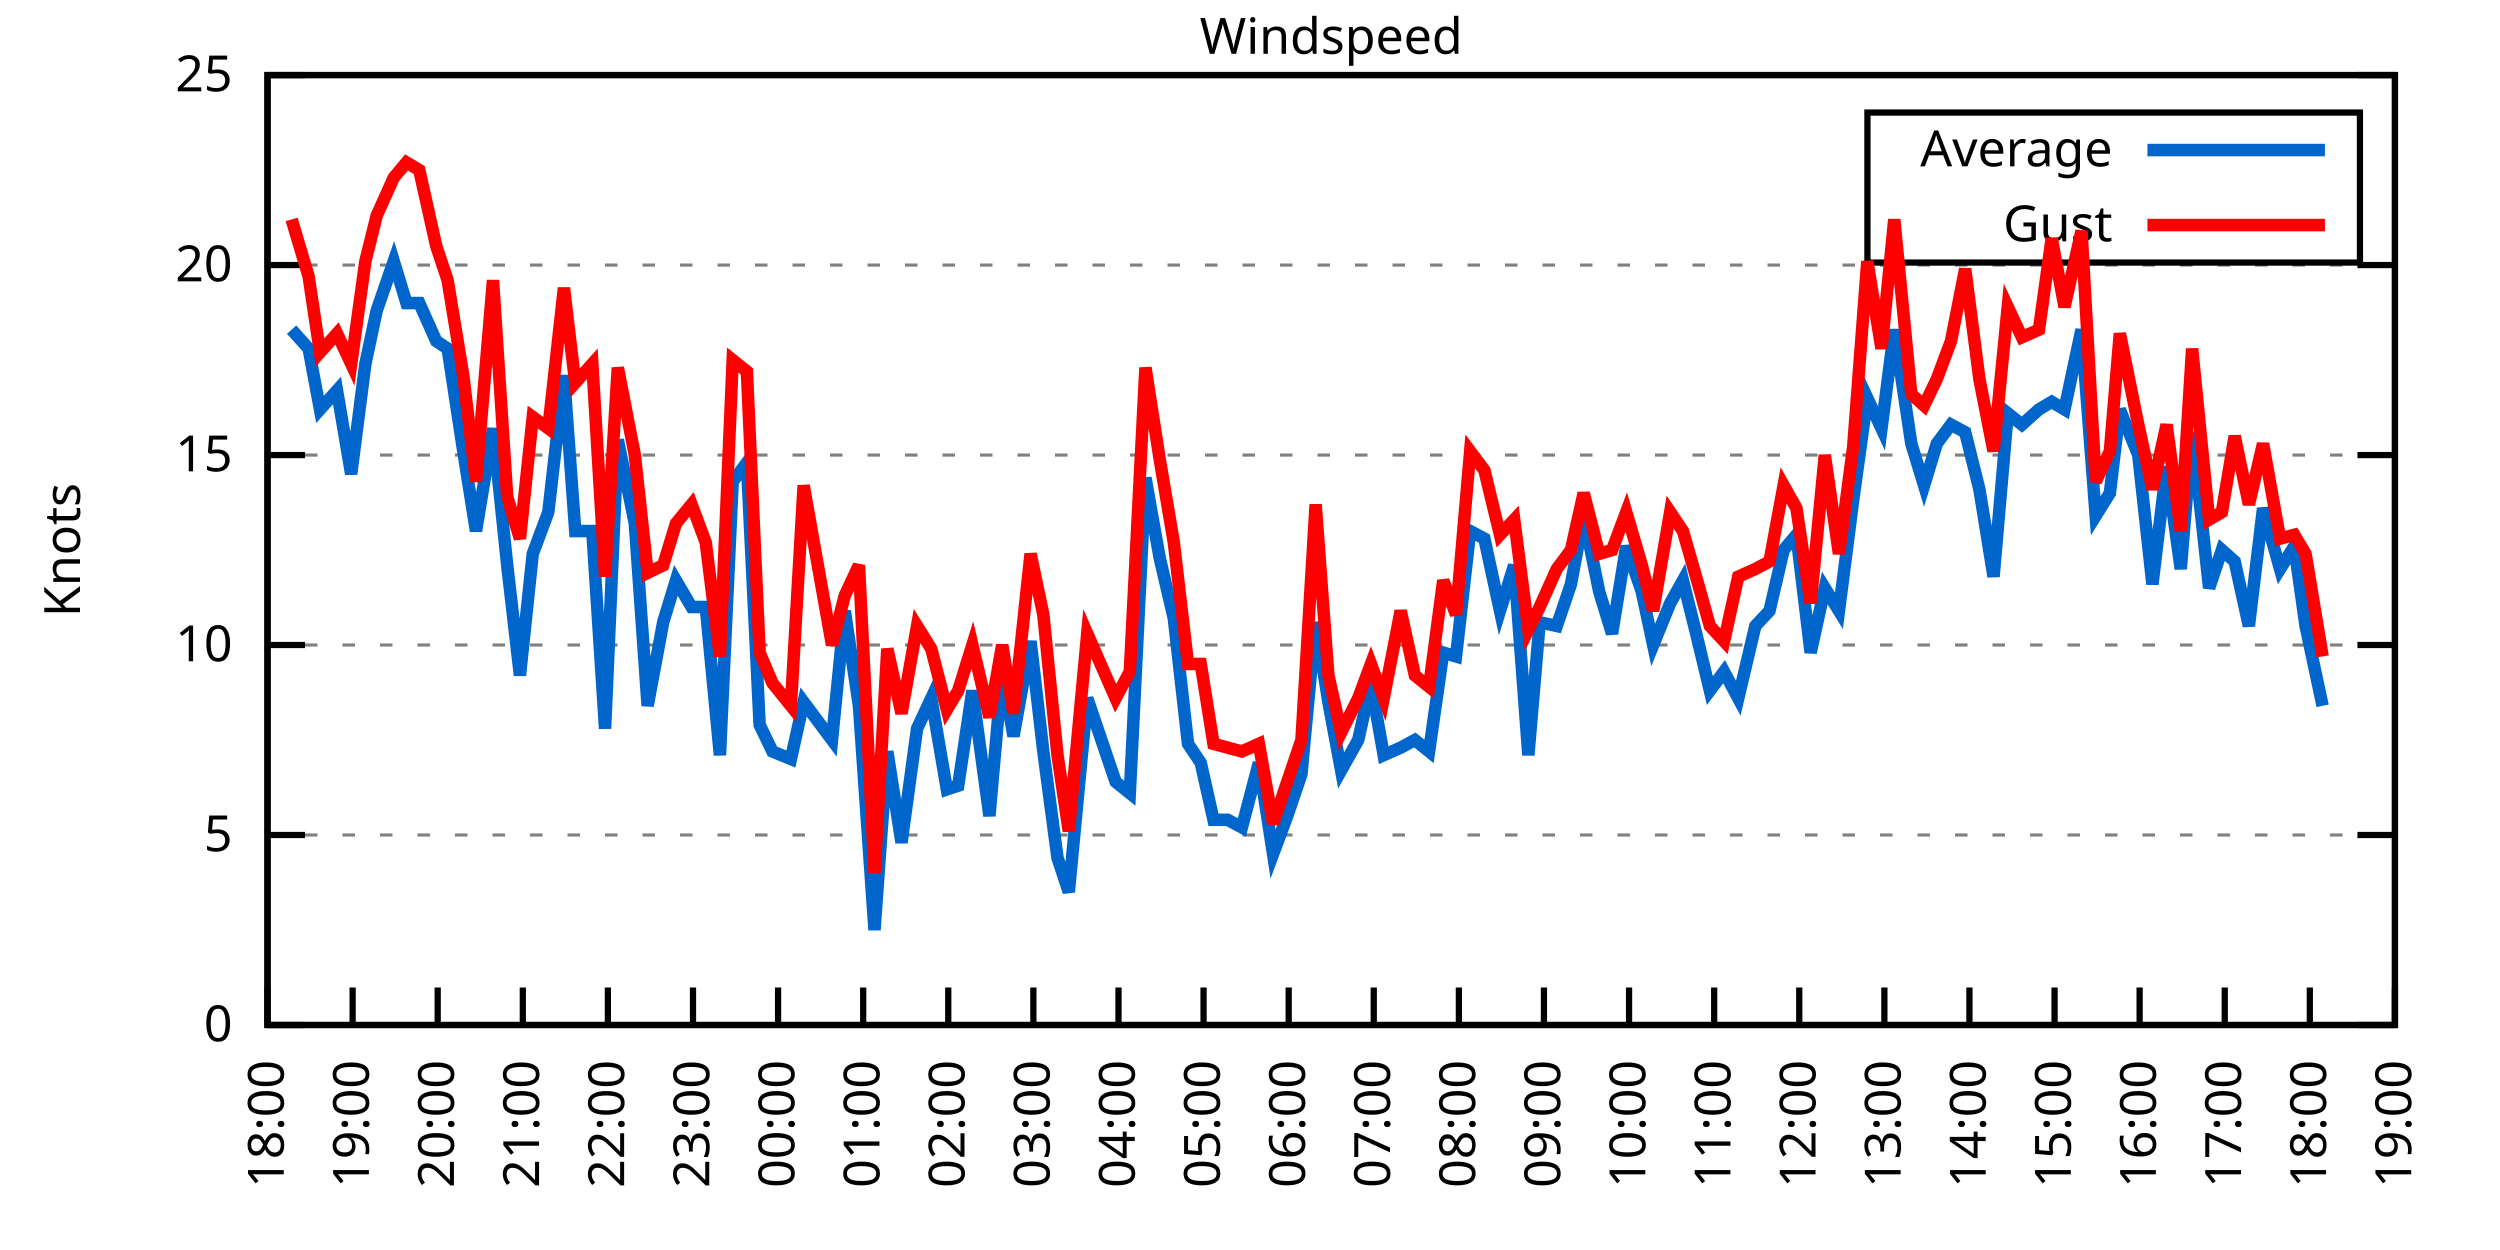
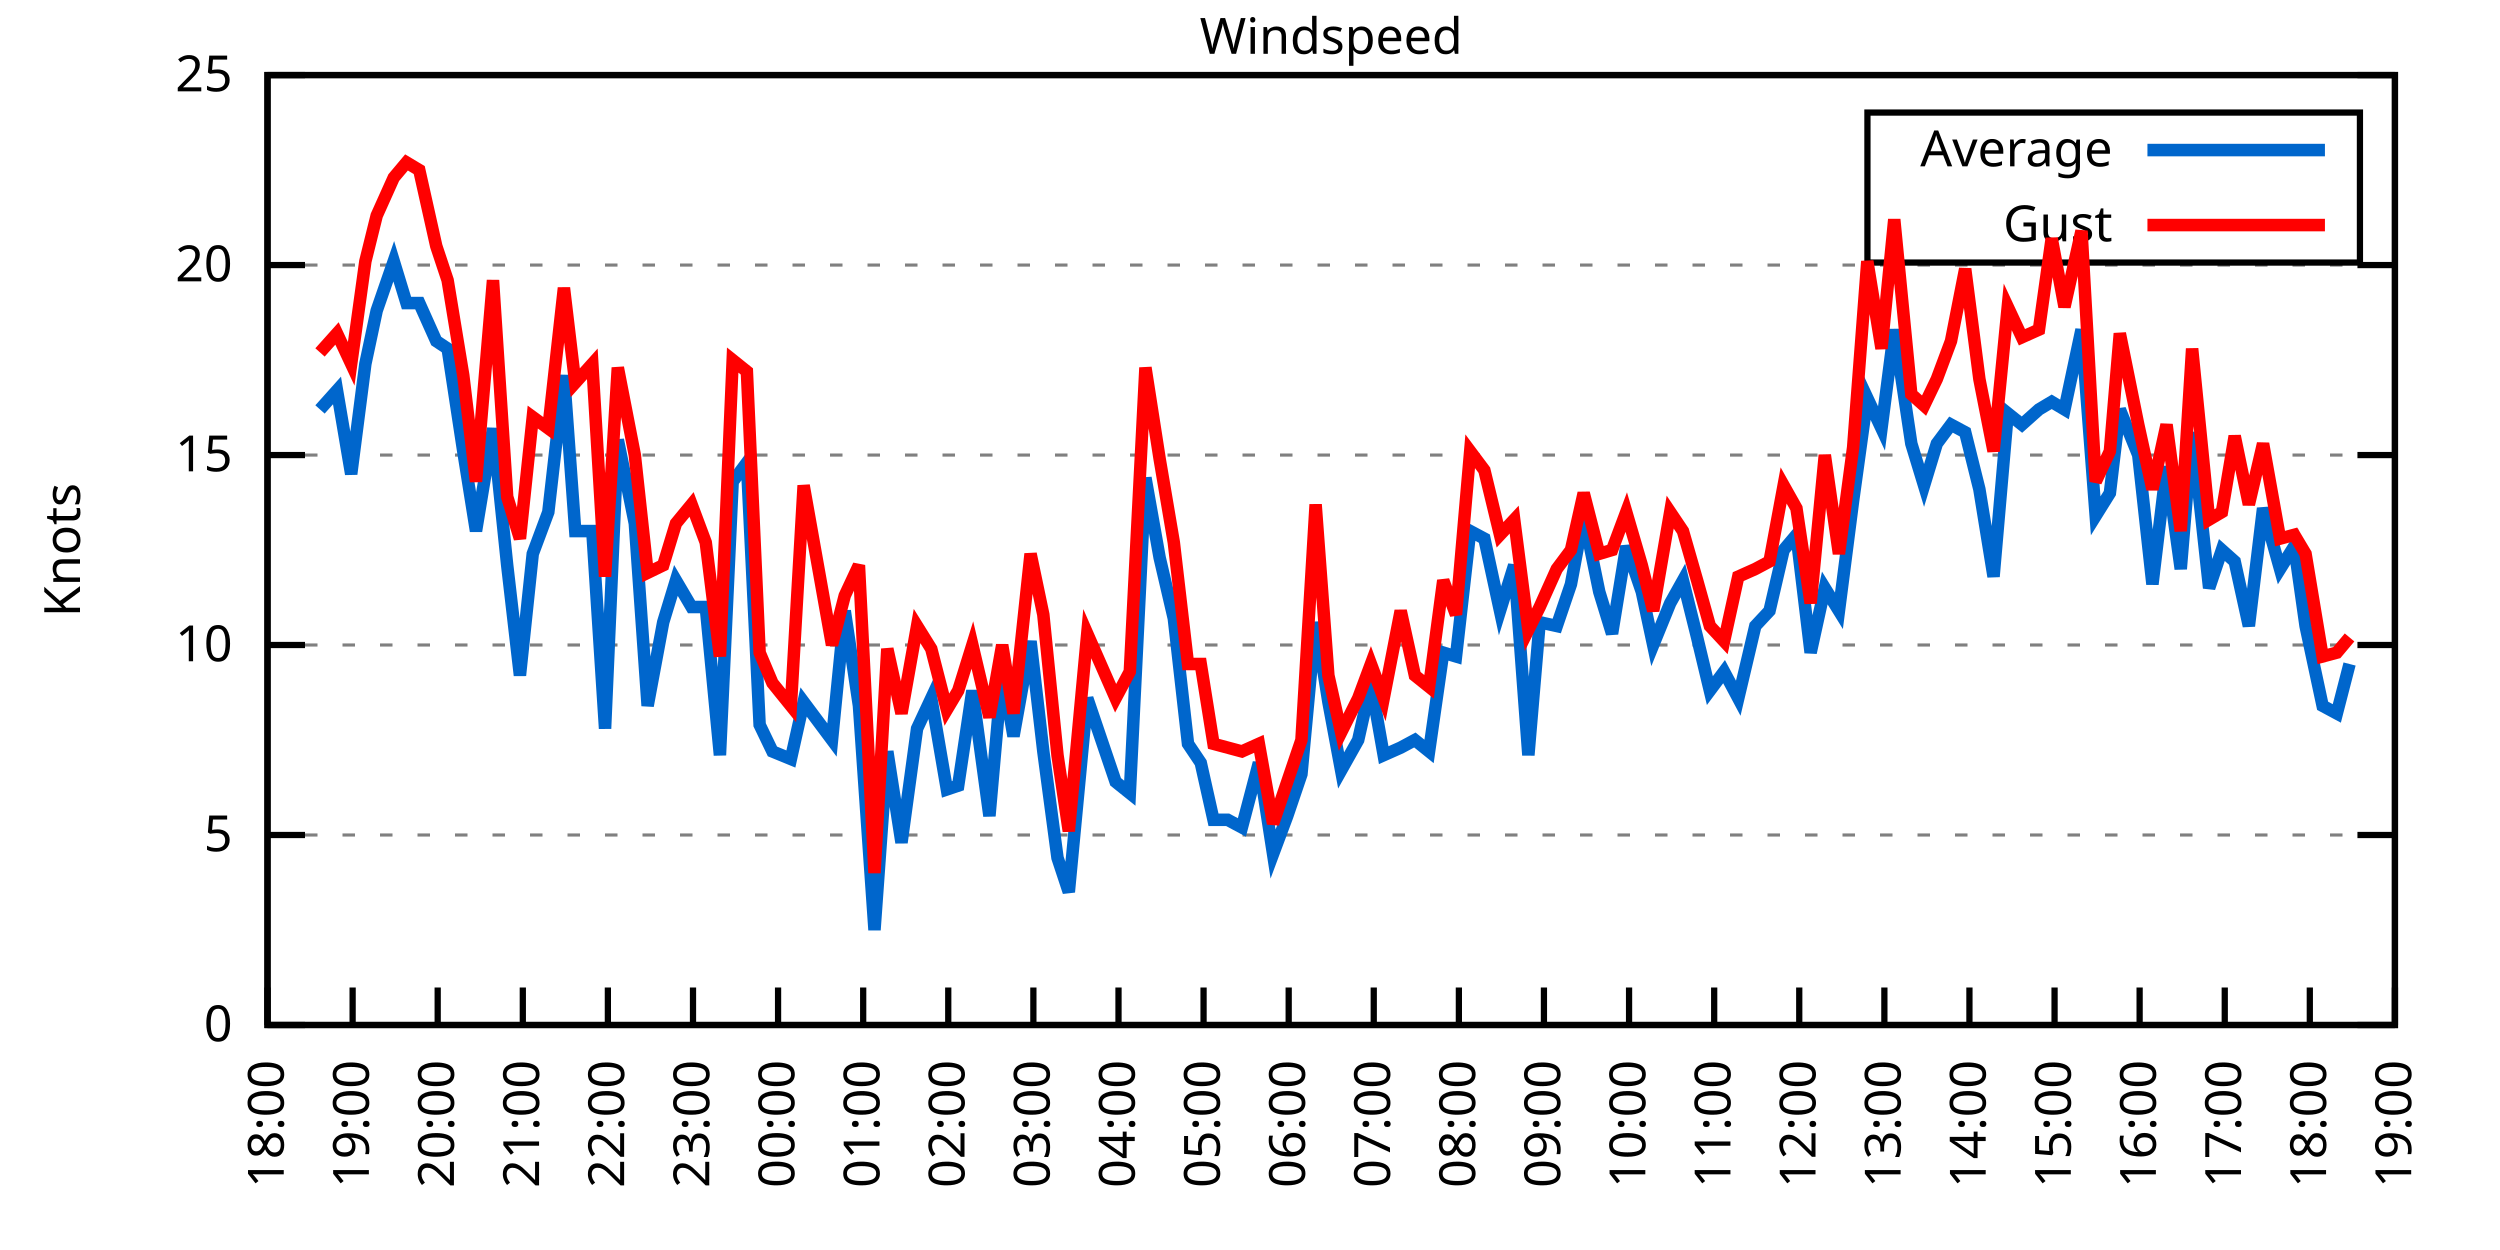
<svg xmlns="http://www.w3.org/2000/svg" xmlns:xlink="http://www.w3.org/1999/xlink" width="400" height="200" viewBox="0 0 400 200">
  <g id="gnuplot_canvas">
    <rect x="0" y="0" width="400" height="200" fill="none" />
    <defs>
      <circle id="gpDot" r="0.5" stroke-width="0.5" stroke="currentColor" />
      <path id="gpPt0" stroke-width="0.333" stroke="currentColor" d="M-1,0 h2 M0,-1 v2" />
      <path id="gpPt1" stroke-width="0.333" stroke="currentColor" d="M-1,-1 L1,1 M1,-1 L-1,1" />
      <path id="gpPt2" stroke-width="0.333" stroke="currentColor" d="M-1,0 L1,0 M0,-1 L0,1 M-1,-1 L1,1 M-1,1 L1,-1" />
      <rect id="gpPt3" stroke-width="0.333" stroke="currentColor" x="-1" y="-1" width="2" height="2" />
      <rect id="gpPt4" stroke-width="0.333" stroke="currentColor" fill="currentColor" x="-1" y="-1" width="2" height="2" />
      <circle id="gpPt5" stroke-width="0.333" stroke="currentColor" cx="0" cy="0" r="1" />
      <use xlink:href="#gpPt5" id="gpPt6" fill="currentColor" stroke="none" />
      <path id="gpPt7" stroke-width="0.333" stroke="currentColor" d="M0,-1.33 L-1.33,0.67 L1.33,0.67 z" />
      <use xlink:href="#gpPt7" id="gpPt8" fill="currentColor" stroke="none" />
      <use xlink:href="#gpPt7" id="gpPt9" stroke="currentColor" transform="rotate(180)" />
      <use xlink:href="#gpPt9" id="gpPt10" fill="currentColor" stroke="none" />
      <use xlink:href="#gpPt3" id="gpPt11" stroke="currentColor" transform="rotate(45)" />
      <use xlink:href="#gpPt11" id="gpPt12" fill="currentColor" stroke="none" />
      <path id="gpPt13" stroke-width="0.333" stroke="currentColor" d="M0,1.330 L1.265,0.411 L0.782,-1.067 L-0.782,-1.076 L-1.265,0.411 z" />
      <use xlink:href="#gpPt13" id="gpPt14" fill="currentColor" stroke="none" />
      <filter id="textbox" filterUnits="objectBoundingBox" x="0" y="0" height="1" width="1">
        <feFlood flood-color="white" flood-opacity="1" result="bgnd" />
        <feComposite in="SourceGraphic" in2="bgnd" operator="atop" />
      </filter>
      <filter id="greybox" filterUnits="objectBoundingBox" x="0" y="0" height="1" width="1">
        <feFlood flood-color="lightgrey" flood-opacity="1" result="grey" />
        <feComposite in="SourceGraphic" in2="grey" operator="atop" />
      </filter>
    </defs>
    <g fill="none" color="white" stroke="currentColor" stroke-width="1.00" stroke-linecap="butt" stroke-linejoin="miter">
</g>
    <g fill="none" color="black" stroke="currentColor" stroke-width="1.00" stroke-linecap="butt" stroke-linejoin="miter">
      <g stroke="none" shape-rendering="crispEdges">
        <polygon fill="rgb(255, 255, 255)" points="42.80,164.00 383.18,164.00 383.18,12.02 42.80,12.02 " />
      </g>
    </g>
    <g fill="none" color="black" stroke="currentColor" stroke-width="1.00" stroke-linecap="butt" stroke-linejoin="miter">
</g>
    <g fill="none" color="black" stroke="black" stroke-width="0.50" stroke-linecap="butt" stroke-linejoin="miter">
</g>
    <g fill="none" color="gray" stroke="currentColor" stroke-width="0.50" stroke-linecap="butt" stroke-linejoin="miter">
      <path stroke="gray" stroke-dasharray="2,4" class="gridline" d="M42.80,164.00 L383.19,164.00  " />
    </g>
    <g fill="none" color="gray" stroke="gray" stroke-width="1.00" stroke-linecap="butt" stroke-linejoin="miter">
</g>
    <g fill="none" color="black" stroke="currentColor" stroke-width="1.00" stroke-linecap="butt" stroke-linejoin="miter">
      <path stroke="black" d="M42.80,164.00 L48.80,164.00 M383.19,164.00 L377.19,164.00  " />
      <g transform="translate(37.20,166.60)" stroke="none" fill="black" font-family="Sans" font-size="8.00" text-anchor="end">
        <text>
          <tspan font-family="Sans"> 0</tspan>
        </text>
      </g>
    </g>
    <g fill="none" color="black" stroke="currentColor" stroke-width="1.00" stroke-linecap="butt" stroke-linejoin="miter">
</g>
    <g fill="none" color="black" stroke="black" stroke-width="0.50" stroke-linecap="butt" stroke-linejoin="miter">
</g>
    <g fill="none" color="gray" stroke="currentColor" stroke-width="0.50" stroke-linecap="butt" stroke-linejoin="miter">
      <path stroke="gray" stroke-dasharray="2,4" class="gridline" d="M42.80,133.60 L383.19,133.60  " />
    </g>
    <g fill="none" color="gray" stroke="gray" stroke-width="1.00" stroke-linecap="butt" stroke-linejoin="miter">
</g>
    <g fill="none" color="black" stroke="currentColor" stroke-width="1.00" stroke-linecap="butt" stroke-linejoin="miter">
      <path stroke="black" d="M42.80,133.60 L48.80,133.60 M383.19,133.60 L377.19,133.60  " />
      <g transform="translate(37.20,136.20)" stroke="none" fill="black" font-family="Sans" font-size="8.00" text-anchor="end">
        <text>
          <tspan font-family="Sans"> 5</tspan>
        </text>
      </g>
    </g>
    <g fill="none" color="black" stroke="currentColor" stroke-width="1.00" stroke-linecap="butt" stroke-linejoin="miter">
</g>
    <g fill="none" color="black" stroke="black" stroke-width="0.50" stroke-linecap="butt" stroke-linejoin="miter">
</g>
    <g fill="none" color="gray" stroke="currentColor" stroke-width="0.50" stroke-linecap="butt" stroke-linejoin="miter">
      <path stroke="gray" stroke-dasharray="2,4" class="gridline" d="M42.80,103.20 L383.19,103.20  " />
    </g>
    <g fill="none" color="gray" stroke="gray" stroke-width="1.00" stroke-linecap="butt" stroke-linejoin="miter">
</g>
    <g fill="none" color="black" stroke="currentColor" stroke-width="1.00" stroke-linecap="butt" stroke-linejoin="miter">
      <path stroke="black" d="M42.80,103.20 L48.80,103.20 M383.19,103.20 L377.19,103.20  " />
      <g transform="translate(37.20,105.80)" stroke="none" fill="black" font-family="Sans" font-size="8.00" text-anchor="end">
        <text>
          <tspan font-family="Sans"> 10</tspan>
        </text>
      </g>
    </g>
    <g fill="none" color="black" stroke="currentColor" stroke-width="1.00" stroke-linecap="butt" stroke-linejoin="miter">
</g>
    <g fill="none" color="black" stroke="black" stroke-width="0.50" stroke-linecap="butt" stroke-linejoin="miter">
</g>
    <g fill="none" color="gray" stroke="currentColor" stroke-width="0.50" stroke-linecap="butt" stroke-linejoin="miter">
      <path stroke="gray" stroke-dasharray="2,4" class="gridline" d="M42.80,72.81 L383.19,72.81  " />
    </g>
    <g fill="none" color="gray" stroke="gray" stroke-width="1.00" stroke-linecap="butt" stroke-linejoin="miter">
</g>
    <g fill="none" color="black" stroke="currentColor" stroke-width="1.00" stroke-linecap="butt" stroke-linejoin="miter">
      <path stroke="black" d="M42.80,72.81 L48.80,72.81 M383.19,72.81 L377.19,72.81  " />
      <g transform="translate(37.20,75.41)" stroke="none" fill="black" font-family="Sans" font-size="8.00" text-anchor="end">
        <text>
          <tspan font-family="Sans"> 15</tspan>
        </text>
      </g>
    </g>
    <g fill="none" color="black" stroke="currentColor" stroke-width="1.00" stroke-linecap="butt" stroke-linejoin="miter">
</g>
    <g fill="none" color="black" stroke="black" stroke-width="0.50" stroke-linecap="butt" stroke-linejoin="miter">
</g>
    <g fill="none" color="gray" stroke="currentColor" stroke-width="0.50" stroke-linecap="butt" stroke-linejoin="miter">
      <path stroke="gray" stroke-dasharray="2,4" class="gridline" d="M42.80,42.41 L383.19,42.41  " />
    </g>
    <g fill="none" color="gray" stroke="gray" stroke-width="1.00" stroke-linecap="butt" stroke-linejoin="miter">
</g>
    <g fill="none" color="black" stroke="currentColor" stroke-width="1.00" stroke-linecap="butt" stroke-linejoin="miter">
      <path stroke="black" d="M42.80,42.41 L48.80,42.41 M383.19,42.41 L377.19,42.41  " />
      <g transform="translate(37.20,45.01)" stroke="none" fill="black" font-family="Sans" font-size="8.00" text-anchor="end">
        <text>
          <tspan font-family="Sans"> 20</tspan>
        </text>
      </g>
    </g>
    <g fill="none" color="black" stroke="currentColor" stroke-width="1.00" stroke-linecap="butt" stroke-linejoin="miter">
</g>
    <g fill="none" color="black" stroke="black" stroke-width="0.50" stroke-linecap="butt" stroke-linejoin="miter">
</g>
    <g fill="none" color="gray" stroke="currentColor" stroke-width="0.50" stroke-linecap="butt" stroke-linejoin="miter">
      <path stroke="gray" stroke-dasharray="2,4" class="gridline" d="M42.80,12.01 L383.19,12.01  " />
    </g>
    <g fill="none" color="gray" stroke="gray" stroke-width="1.00" stroke-linecap="butt" stroke-linejoin="miter">
</g>
    <g fill="none" color="black" stroke="currentColor" stroke-width="1.00" stroke-linecap="butt" stroke-linejoin="miter">
      <path stroke="black" d="M42.80,12.01 L48.80,12.01 M383.19,12.01 L377.19,12.01  " />
      <g transform="translate(37.20,14.61)" stroke="none" fill="black" font-family="Sans" font-size="8.00" text-anchor="end">
        <text>
          <tspan font-family="Sans"> 25</tspan>
        </text>
      </g>
    </g>
    <g fill="none" color="black" stroke="currentColor" stroke-width="1.00" stroke-linecap="butt" stroke-linejoin="miter">
      <path stroke="black" d="M42.80,164.00 L42.80,158.00  " />
      <g transform="translate(45.40,169.60) rotate(270.00)" stroke="none" fill="black" font-family="Sans" font-size="8.00" text-anchor="end">
        <text>
          <tspan font-family="Sans">18:00</tspan>
        </text>
      </g>
    </g>
    <g fill="none" color="black" stroke="currentColor" stroke-width="1.00" stroke-linecap="butt" stroke-linejoin="miter">
      <path stroke="black" d="M56.42,164.00 L56.42,158.00  " />
      <g transform="translate(59.02,169.60) rotate(270.00)" stroke="none" fill="black" font-family="Sans" font-size="8.00" text-anchor="end">
        <text>
          <tspan font-family="Sans">19:00</tspan>
        </text>
      </g>
    </g>
    <g fill="none" color="black" stroke="currentColor" stroke-width="1.00" stroke-linecap="butt" stroke-linejoin="miter">
      <path stroke="black" d="M70.03,164.00 L70.03,158.00  " />
      <g transform="translate(72.63,169.60) rotate(270.00)" stroke="none" fill="black" font-family="Sans" font-size="8.00" text-anchor="end">
        <text>
          <tspan font-family="Sans">20:00</tspan>
        </text>
      </g>
    </g>
    <g fill="none" color="black" stroke="currentColor" stroke-width="1.00" stroke-linecap="butt" stroke-linejoin="miter">
      <path stroke="black" d="M83.65,164.00 L83.65,158.00  " />
      <g transform="translate(86.25,169.60) rotate(270.00)" stroke="none" fill="black" font-family="Sans" font-size="8.00" text-anchor="end">
        <text>
          <tspan font-family="Sans">21:00</tspan>
        </text>
      </g>
    </g>
    <g fill="none" color="black" stroke="currentColor" stroke-width="1.00" stroke-linecap="butt" stroke-linejoin="miter">
      <path stroke="black" d="M97.26,164.00 L97.26,158.00  " />
      <g transform="translate(99.86,169.60) rotate(270.00)" stroke="none" fill="black" font-family="Sans" font-size="8.00" text-anchor="end">
        <text>
          <tspan font-family="Sans">22:00</tspan>
        </text>
      </g>
    </g>
    <g fill="none" color="black" stroke="currentColor" stroke-width="1.00" stroke-linecap="butt" stroke-linejoin="miter">
      <path stroke="black" d="M110.88,164.00 L110.88,158.00  " />
      <g transform="translate(113.48,169.60) rotate(270.00)" stroke="none" fill="black" font-family="Sans" font-size="8.00" text-anchor="end">
        <text>
          <tspan font-family="Sans">23:00</tspan>
        </text>
      </g>
    </g>
    <g fill="none" color="black" stroke="currentColor" stroke-width="1.00" stroke-linecap="butt" stroke-linejoin="miter">
      <path stroke="black" d="M124.49,164.00 L124.49,158.00  " />
      <g transform="translate(127.09,169.60) rotate(270.00)" stroke="none" fill="black" font-family="Sans" font-size="8.00" text-anchor="end">
        <text>
          <tspan font-family="Sans">00:00</tspan>
        </text>
      </g>
    </g>
    <g fill="none" color="black" stroke="currentColor" stroke-width="1.00" stroke-linecap="butt" stroke-linejoin="miter">
      <path stroke="black" d="M138.11,164.00 L138.11,158.00  " />
      <g transform="translate(140.71,169.60) rotate(270.00)" stroke="none" fill="black" font-family="Sans" font-size="8.00" text-anchor="end">
        <text>
          <tspan font-family="Sans">01:00</tspan>
        </text>
      </g>
    </g>
    <g fill="none" color="black" stroke="currentColor" stroke-width="1.00" stroke-linecap="butt" stroke-linejoin="miter">
      <path stroke="black" d="M151.72,164.00 L151.72,158.00  " />
      <g transform="translate(154.32,169.60) rotate(270.00)" stroke="none" fill="black" font-family="Sans" font-size="8.00" text-anchor="end">
        <text>
          <tspan font-family="Sans">02:00</tspan>
        </text>
      </g>
    </g>
    <g fill="none" color="black" stroke="currentColor" stroke-width="1.00" stroke-linecap="butt" stroke-linejoin="miter">
      <path stroke="black" d="M165.34,164.00 L165.34,158.00  " />
      <g transform="translate(167.94,169.60) rotate(270.00)" stroke="none" fill="black" font-family="Sans" font-size="8.00" text-anchor="end">
        <text>
          <tspan font-family="Sans">03:00</tspan>
        </text>
      </g>
    </g>
    <g fill="none" color="black" stroke="currentColor" stroke-width="1.00" stroke-linecap="butt" stroke-linejoin="miter">
      <path stroke="black" d="M178.96,164.00 L178.96,158.00  " />
      <g transform="translate(181.56,169.60) rotate(270.00)" stroke="none" fill="black" font-family="Sans" font-size="8.00" text-anchor="end">
        <text>
          <tspan font-family="Sans">04:00</tspan>
        </text>
      </g>
    </g>
    <g fill="none" color="black" stroke="currentColor" stroke-width="1.00" stroke-linecap="butt" stroke-linejoin="miter">
      <path stroke="black" d="M192.57,164.00 L192.57,158.00  " />
      <g transform="translate(195.17,169.60) rotate(270.00)" stroke="none" fill="black" font-family="Sans" font-size="8.00" text-anchor="end">
        <text>
          <tspan font-family="Sans">05:00</tspan>
        </text>
      </g>
    </g>
    <g fill="none" color="black" stroke="currentColor" stroke-width="1.00" stroke-linecap="butt" stroke-linejoin="miter">
      <path stroke="black" d="M206.19,164.00 L206.19,158.00  " />
      <g transform="translate(208.79,169.60) rotate(270.00)" stroke="none" fill="black" font-family="Sans" font-size="8.00" text-anchor="end">
        <text>
          <tspan font-family="Sans">06:00</tspan>
        </text>
      </g>
    </g>
    <g fill="none" color="black" stroke="currentColor" stroke-width="1.00" stroke-linecap="butt" stroke-linejoin="miter">
      <path stroke="black" d="M219.80,164.00 L219.80,158.00  " />
      <g transform="translate(222.40,169.60) rotate(270.00)" stroke="none" fill="black" font-family="Sans" font-size="8.00" text-anchor="end">
        <text>
          <tspan font-family="Sans">07:00</tspan>
        </text>
      </g>
    </g>
    <g fill="none" color="black" stroke="currentColor" stroke-width="1.00" stroke-linecap="butt" stroke-linejoin="miter">
      <path stroke="black" d="M233.42,164.00 L233.42,158.00  " />
      <g transform="translate(236.02,169.60) rotate(270.00)" stroke="none" fill="black" font-family="Sans" font-size="8.00" text-anchor="end">
        <text>
          <tspan font-family="Sans">08:00</tspan>
        </text>
      </g>
    </g>
    <g fill="none" color="black" stroke="currentColor" stroke-width="1.00" stroke-linecap="butt" stroke-linejoin="miter">
      <path stroke="black" d="M247.03,164.00 L247.03,158.00  " />
      <g transform="translate(249.63,169.60) rotate(270.00)" stroke="none" fill="black" font-family="Sans" font-size="8.00" text-anchor="end">
        <text>
          <tspan font-family="Sans">09:00</tspan>
        </text>
      </g>
    </g>
    <g fill="none" color="black" stroke="currentColor" stroke-width="1.00" stroke-linecap="butt" stroke-linejoin="miter">
      <path stroke="black" d="M260.65,164.00 L260.65,158.00  " />
      <g transform="translate(263.25,169.60) rotate(270.00)" stroke="none" fill="black" font-family="Sans" font-size="8.00" text-anchor="end">
        <text>
          <tspan font-family="Sans">10:00</tspan>
        </text>
      </g>
    </g>
    <g fill="none" color="black" stroke="currentColor" stroke-width="1.00" stroke-linecap="butt" stroke-linejoin="miter">
      <path stroke="black" d="M274.27,164.00 L274.27,158.00  " />
      <g transform="translate(276.87,169.60) rotate(270.00)" stroke="none" fill="black" font-family="Sans" font-size="8.00" text-anchor="end">
        <text>
          <tspan font-family="Sans">11:00</tspan>
        </text>
      </g>
    </g>
    <g fill="none" color="black" stroke="currentColor" stroke-width="1.00" stroke-linecap="butt" stroke-linejoin="miter">
      <path stroke="black" d="M287.88,164.00 L287.88,158.00  " />
      <g transform="translate(290.48,169.60) rotate(270.00)" stroke="none" fill="black" font-family="Sans" font-size="8.00" text-anchor="end">
        <text>
          <tspan font-family="Sans">12:00</tspan>
        </text>
      </g>
    </g>
    <g fill="none" color="black" stroke="currentColor" stroke-width="1.00" stroke-linecap="butt" stroke-linejoin="miter">
      <path stroke="black" d="M301.50,164.00 L301.50,158.00  " />
      <g transform="translate(304.10,169.60) rotate(270.00)" stroke="none" fill="black" font-family="Sans" font-size="8.00" text-anchor="end">
        <text>
          <tspan font-family="Sans">13:00</tspan>
        </text>
      </g>
    </g>
    <g fill="none" color="black" stroke="currentColor" stroke-width="1.00" stroke-linecap="butt" stroke-linejoin="miter">
      <path stroke="black" d="M315.11,164.00 L315.11,158.00  " />
      <g transform="translate(317.71,169.60) rotate(270.00)" stroke="none" fill="black" font-family="Sans" font-size="8.00" text-anchor="end">
        <text>
          <tspan font-family="Sans">14:00</tspan>
        </text>
      </g>
    </g>
    <g fill="none" color="black" stroke="currentColor" stroke-width="1.00" stroke-linecap="butt" stroke-linejoin="miter">
      <path stroke="black" d="M328.73,164.00 L328.73,158.00  " />
      <g transform="translate(331.33,169.60) rotate(270.00)" stroke="none" fill="black" font-family="Sans" font-size="8.00" text-anchor="end">
        <text>
          <tspan font-family="Sans">15:00</tspan>
        </text>
      </g>
    </g>
    <g fill="none" color="black" stroke="currentColor" stroke-width="1.00" stroke-linecap="butt" stroke-linejoin="miter">
      <path stroke="black" d="M342.34,164.00 L342.34,158.00  " />
      <g transform="translate(344.94,169.60) rotate(270.00)" stroke="none" fill="black" font-family="Sans" font-size="8.00" text-anchor="end">
        <text>
          <tspan font-family="Sans">16:00</tspan>
        </text>
      </g>
    </g>
    <g fill="none" color="black" stroke="currentColor" stroke-width="1.00" stroke-linecap="butt" stroke-linejoin="miter">
      <path stroke="black" d="M355.96,164.00 L355.96,158.00  " />
      <g transform="translate(358.56,169.60) rotate(270.00)" stroke="none" fill="black" font-family="Sans" font-size="8.00" text-anchor="end">
        <text>
          <tspan font-family="Sans">17:00</tspan>
        </text>
      </g>
    </g>
    <g fill="none" color="black" stroke="currentColor" stroke-width="1.00" stroke-linecap="butt" stroke-linejoin="miter">
      <path stroke="black" d="M369.57,164.00 L369.57,158.00  " />
      <g transform="translate(372.17,169.60) rotate(270.00)" stroke="none" fill="black" font-family="Sans" font-size="8.00" text-anchor="end">
        <text>
          <tspan font-family="Sans">18:00</tspan>
        </text>
      </g>
    </g>
    <g fill="none" color="black" stroke="currentColor" stroke-width="1.00" stroke-linecap="butt" stroke-linejoin="miter">
      <path stroke="black" d="M383.19,164.00 L383.19,158.00  " />
      <g transform="translate(385.79,169.60) rotate(270.00)" stroke="none" fill="black" font-family="Sans" font-size="8.00" text-anchor="end">
        <text>
          <tspan font-family="Sans">19:00</tspan>
        </text>
      </g>
    </g>
    <g fill="none" color="black" stroke="currentColor" stroke-width="1.00" stroke-linecap="butt" stroke-linejoin="miter">
</g>
    <g fill="none" color="black" stroke="currentColor" stroke-width="1.00" stroke-linecap="butt" stroke-linejoin="miter">
      <path stroke="black" d="M42.80,12.01 L42.80,164.00 L383.19,164.00 L383.19,12.01 L42.80,12.01 Z  " />
    </g>
    <g fill="none" color="black" stroke="currentColor" stroke-width="1.00" stroke-linecap="butt" stroke-linejoin="miter">
</g>
    <g fill="none" color="black" stroke="currentColor" stroke-width="1.00" stroke-linecap="butt" stroke-linejoin="miter">
      <path stroke="black" d="M298.79,42.01 L298.79,18.01 L377.59,18.01 L377.59,42.01 L298.79,42.01 Z  " />
    </g>
    <g id="Windspeed_plot_1">
      <g fill="none" color="white" stroke="black" stroke-width="2.00" stroke-linecap="butt" stroke-linejoin="miter">
</g>
      <g fill="none" color="black" stroke="currentColor" stroke-width="2.00" stroke-linecap="butt" stroke-linejoin="miter">
        <g transform="translate(337.99,26.61)" stroke="none" fill="black" font-family="Sans" font-size="8.00" text-anchor="end">
          <text>
            <tspan font-family="Sans">Average</tspan>
          </text>
        </g>
      </g>
      <g fill="none" color="black" stroke="currentColor" stroke-width="2.00" stroke-linecap="butt" stroke-linejoin="miter">
-         <path stroke="rgb(  0, 102, 204)" d="M343.59,24.01 L371.99,24.01 M46.66,52.74 L49.38,55.78 L51.20,65.51 L53.92,62.47 L56.19,75.85 L58.46,58.21   L60.27,49.70 L63.00,41.80 L65.04,48.49 L67.08,48.49 L69.80,54.57 L71.62,55.78 L74.12,72.20 L76.16,84.97   L78.88,68.55 L81.15,90.44 L83.19,108.07 L85.24,88.61 L87.73,81.93 L90.23,60.04 L92.04,84.97 L94.77,84.97   L96.81,116.58 L98.85,70.37 L101.57,83.75 L103.62,112.93 L106.11,99.56 L108.15,92.87 L110.65,97.12 L112.92,97.12   L115.19,120.83 L117.23,77.06 L119.50,74.02 L121.54,115.97 L123.59,120.23 L126.54,121.44 L128.58,112.32 L133.12,118.40   L135.16,97.73 L137.43,112.93 L139.92,148.80 L141.97,120.23 L144.24,134.82 L146.73,116.58 L149.00,111.72 L151.50,126.31   L153.31,125.70 L155.58,110.50 L158.31,130.56 L160.35,107.46 L162.16,117.80 L164.89,102.60 L166.93,120.23 L169.20,137.25   L171.01,142.72 L173.96,111.72 L178.50,125.09 L180.77,126.91 L183.27,76.45 L185.54,89.22 L187.81,98.95 L190.08,119.01   L192.12,122.05 L194.16,131.17 L196.43,131.17 L198.70,132.39 L201.42,122.05 L203.69,136.64 L205.96,130.56 L208.23,123.87   L210.50,99.56 L212.54,112.32 L214.58,123.27 L217.31,118.40 L219.35,109.28 L221.39,120.83 L224.11,119.62 L226.38,118.40   L228.65,120.23 L230.92,104.42 L232.96,105.03 L235.23,84.97 L237.50,86.18 L240.00,97.73 L242.27,90.44 L244.54,120.83   L246.35,99.56 L249.08,100.16 L251.35,93.48 L253.39,82.53 L255.88,94.69 L257.93,101.38 L260.20,87.40 L262.69,94.69   L264.51,103.20 L267.23,96.52 L269.27,92.87 L271.54,101.99 L273.58,110.50 L275.85,107.46 L278.12,111.72 L280.85,100.16   L283.12,97.73 L285.38,88.00 L287.43,85.57 L289.70,104.42 L291.97,94.08 L294.23,97.73 L296.50,80.10 L298.77,63.69   L301.04,68.55 L303.08,52.74 L305.81,70.98 L307.85,77.67 L309.89,70.98 L312.16,67.94 L314.43,69.16 L316.70,78.28   L318.97,92.26 L321.24,66.12 L323.51,67.94 L326.23,65.51 L328.27,64.29 L330.32,65.51 L333.04,52.74 L335.31,82.53   L337.58,78.89 L339.17,65.51 L342.12,72.81 L344.39,93.48 L346.65,74.63 L348.92,91.04 L350.74,69.16 L353.46,94.08   L355.50,88.00 L357.55,89.83 L359.82,100.16 L362.09,81.32 L364.81,91.04 L367.08,87.40 L368.89,100.16 L371.62,112.93    " />
+         <path stroke="rgb(  0, 102, 204)" d="M343.59,24.01 L371.99,24.01 M51.20,65.51 L53.92,62.47 L56.19,75.85 L58.46,58.21 L60.27,49.70 L63.00,41.80   L65.04,48.49 L67.08,48.49 L69.80,54.57 L71.62,55.78 L74.12,72.20 L76.16,84.97 L78.88,68.55 L81.15,90.44   L83.19,108.07 L85.24,88.61 L87.73,81.93 L90.23,60.04 L92.04,84.97 L94.77,84.97 L96.81,116.58 L98.85,70.37   L101.57,83.75 L103.62,112.93 L106.11,99.56 L108.15,92.87 L110.65,97.12 L112.92,97.12 L115.19,120.83 L117.23,77.06   L119.50,74.02 L121.54,115.97 L123.59,120.23 L126.54,121.44 L128.58,112.32 L133.12,118.40 L135.16,97.73 L137.43,112.93   L139.92,148.80 L141.97,120.23 L144.24,134.82 L146.73,116.58 L149.00,111.72 L151.50,126.31 L153.31,125.70 L155.58,110.50   L158.31,130.56 L160.35,107.46 L162.16,117.80 L164.89,102.60 L166.93,120.23 L169.20,137.25 L171.01,142.72 L173.96,111.72   L178.50,125.09 L180.77,126.91 L183.27,76.45 L185.54,89.22 L187.81,98.95 L190.08,119.01 L192.12,122.05 L194.16,131.17   L196.43,131.17 L198.70,132.39 L201.42,122.05 L203.69,136.64 L205.96,130.56 L208.23,123.87 L210.50,99.56 L212.54,112.32   L214.58,123.27 L217.31,118.40 L219.35,109.28 L221.39,120.83 L224.11,119.62 L226.38,118.40 L228.65,120.23 L230.92,104.42   L232.96,105.03 L235.23,84.97 L237.50,86.18 L240.00,97.73 L242.27,90.44 L244.54,120.83 L246.35,99.56 L249.08,100.16   L251.35,93.48 L253.39,82.53 L255.88,94.69 L257.93,101.38 L260.20,87.40 L262.69,94.69 L264.51,103.20 L267.23,96.52   L269.27,92.87 L271.54,101.99 L273.58,110.50 L275.85,107.46 L278.12,111.72 L280.85,100.16 L283.12,97.73 L285.38,88.00   L287.43,85.57 L289.70,104.42 L291.97,94.08 L294.23,97.73 L296.50,80.10 L298.77,63.69 L301.04,68.55 L303.08,52.74   L305.81,70.98 L307.85,77.67 L309.89,70.98 L312.16,67.94 L314.43,69.16 L316.70,78.28 L318.97,92.26 L321.24,66.12   L323.51,67.94 L326.23,65.51 L328.27,64.29 L330.32,65.51 L333.04,52.74 L335.31,82.53 L337.58,78.89 L339.17,65.51   L342.12,72.81 L344.39,93.48 L346.65,74.63 L348.92,91.04 L350.74,69.16 L353.46,94.08 L355.50,88.00 L357.55,89.83   L359.82,100.16 L362.09,81.32 L364.81,91.04 L367.08,87.40 L368.89,100.16 L371.62,112.93 L373.89,114.15 L375.93,106.24    " />
      </g>
    </g>
    <g id="Windspeed_plot_2">
      <g fill="none" color="black" stroke="currentColor" stroke-width="2.00" stroke-linecap="butt" stroke-linejoin="miter">
        <g transform="translate(337.99,38.61)" stroke="none" fill="black" font-family="Sans" font-size="8.00" text-anchor="end">
          <text>
            <tspan font-family="Sans">Gust</tspan>
          </text>
        </g>
      </g>
      <g fill="none" color="black" stroke="currentColor" stroke-width="2.00" stroke-linecap="butt" stroke-linejoin="miter">
-         <path stroke="rgb(255,   0,   0)" d="M343.59,36.01 L371.99,36.01 M46.66,35.11 L49.38,44.23 L51.20,56.39 L53.92,53.35 L56.19,58.21 L58.46,41.80   L60.27,34.50 L63.00,28.42 L65.04,25.99 L67.08,27.21 L69.80,39.37 L71.62,44.84 L74.12,60.04 L76.16,77.06   L78.88,44.84 L81.15,79.49 L83.19,86.18 L85.24,66.73 L87.73,68.55 L90.23,46.06 L92.04,61.25 L94.77,58.21   L96.81,92.26 L98.85,58.82 L101.57,72.81 L103.62,91.65 L106.11,90.44 L108.15,83.75 L110.65,80.71 L112.92,86.79   L115.19,105.03 L117.23,57.61 L119.50,59.43 L121.54,104.42 L123.59,109.28 L126.54,112.93 L128.58,77.67 L133.12,103.20   L135.16,95.30 L137.43,90.44 L139.92,139.68 L141.97,103.81 L144.24,114.15 L146.73,100.16 L149.00,103.81 L151.50,113.54   L153.31,110.50 L155.58,103.20 L158.31,114.76 L160.35,103.20 L162.16,114.15 L164.89,88.61 L166.93,98.34 L169.20,120.83   L171.01,132.99 L173.96,101.38 L178.50,111.72 L180.77,107.46 L183.27,58.82 L185.54,73.41 L187.81,86.79 L190.08,106.24   L192.12,106.24 L194.16,119.01 L196.43,119.62 L198.70,120.23 L201.42,119.01 L203.69,131.78 L205.96,125.09 L208.23,118.40   L210.50,80.71 L212.54,108.07 L214.58,117.19 L217.31,111.72 L219.35,106.24 L221.39,111.72 L224.11,97.73 L226.38,108.07   L228.65,109.89 L230.92,92.87 L232.96,98.34 L235.23,72.20 L237.50,75.24 L240.00,85.57 L242.27,83.14 L244.54,100.77   L246.35,97.12 L249.08,91.04 L251.35,88.00 L253.39,78.89 L255.88,88.61 L257.93,88.00 L260.20,81.93 L262.69,90.44   L264.51,97.73 L267.23,81.93 L269.27,84.97 L271.54,92.87 L273.58,100.16 L275.85,102.60 L278.12,92.26 L280.85,91.04   L283.12,89.83 L285.38,77.67 L287.43,81.32 L289.70,96.52 L291.97,72.81 L294.23,88.61 L296.50,71.59 L298.77,41.80   L301.04,55.78 L303.08,35.11 L305.81,63.08 L307.85,64.90 L309.89,60.65 L312.16,54.57 L314.43,43.02 L316.70,60.65   L318.97,72.20 L321.24,49.10 L323.51,53.96 L326.23,52.74 L328.27,38.15 L330.32,49.10 L333.04,36.94 L335.31,77.06   L337.58,72.20 L339.17,53.35 L342.12,67.94 L344.39,78.28 L346.65,67.94 L348.92,84.97 L350.74,55.78 L353.46,83.14   L355.50,81.93 L357.55,69.77 L359.82,80.71 L362.09,70.98 L364.81,86.18 L367.08,85.57 L368.89,88.61 L371.62,105.03    " />
+         <path stroke="rgb(255,   0,   0)" d="M343.59,36.01 L371.99,36.01 M51.20,56.39 L53.92,53.35 L56.19,58.21 L58.46,41.80 L60.27,34.50 L63.00,28.42   L65.04,25.99 L67.08,27.21 L69.80,39.37 L71.62,44.84 L74.12,60.04 L76.16,77.06 L78.88,44.84 L81.15,79.49   L83.19,86.18 L85.24,66.73 L87.73,68.55 L90.23,46.06 L92.04,61.25 L94.77,58.21 L96.81,92.26 L98.85,58.82   L101.57,72.81 L103.62,91.65 L106.11,90.44 L108.15,83.75 L110.65,80.71 L112.92,86.79 L115.19,105.03 L117.23,57.61   L119.50,59.43 L121.54,104.42 L123.59,109.28 L126.54,112.93 L128.58,77.67 L133.12,103.20 L135.16,95.30 L137.43,90.44   L139.92,139.68 L141.97,103.81 L144.24,114.15 L146.73,100.16 L149.00,103.81 L151.50,113.54 L153.31,110.50 L155.58,103.20   L158.31,114.76 L160.35,103.20 L162.16,114.15 L164.89,88.61 L166.93,98.34 L169.20,120.83 L171.01,132.99 L173.96,101.38   L178.50,111.72 L180.77,107.46 L183.27,58.82 L185.54,73.41 L187.81,86.79 L190.08,106.24 L192.12,106.24 L194.16,119.01   L196.43,119.62 L198.70,120.23 L201.42,119.01 L203.69,131.78 L205.96,125.09 L208.23,118.40 L210.50,80.71 L212.54,108.07   L214.58,117.19 L217.31,111.72 L219.35,106.24 L221.39,111.72 L224.11,97.73 L226.38,108.07 L228.65,109.89 L230.92,92.87   L232.96,98.34 L235.23,72.20 L237.50,75.24 L240.00,85.57 L242.27,83.14 L244.54,100.77 L246.35,97.12 L249.08,91.04   L251.35,88.00 L253.39,78.89 L255.88,88.61 L257.93,88.00 L260.20,81.93 L262.69,90.44 L264.51,97.73 L267.23,81.93   L269.27,84.97 L271.54,92.87 L273.58,100.16 L275.85,102.60 L278.12,92.26 L280.85,91.04 L283.12,89.83 L285.38,77.67   L287.43,81.32 L289.70,96.52 L291.97,72.81 L294.23,88.61 L296.50,71.59 L298.77,41.80 L301.04,55.78 L303.08,35.11   L305.81,63.08 L307.85,64.90 L309.89,60.65 L312.16,54.57 L314.43,43.02 L316.70,60.65 L318.97,72.20 L321.24,49.10   L323.51,53.96 L326.23,52.74 L328.27,38.15 L330.32,49.10 L333.04,36.94 L335.31,77.06 L337.58,72.20 L339.17,53.35   L342.12,67.94 L344.39,78.28 L346.65,67.94 L348.92,84.97 L350.74,55.78 L353.46,83.14 L355.50,81.93 L357.55,69.77   L359.82,80.71 L362.09,70.98 L364.81,86.18 L367.08,85.57 L368.89,88.61 L371.62,105.03 L373.89,104.42 L375.93,101.99    " />
      </g>
    </g>
    <g fill="none" color="black" stroke="currentColor" stroke-width="2.00" stroke-linecap="butt" stroke-linejoin="miter">
</g>
    <g fill="none" color="black" stroke="black" stroke-width="1.00" stroke-linecap="butt" stroke-linejoin="miter">
</g>
    <g fill="none" color="black" stroke="currentColor" stroke-width="1.00" stroke-linecap="butt" stroke-linejoin="miter">
      <path stroke="black" d="M42.80,12.01 L42.80,164.00 L383.19,164.00 L383.19,12.01 L42.80,12.01 Z  " />
      <g transform="translate(12.80,88.01) rotate(270.00)" stroke="none" fill="black" font-family="Sans" font-size="8.00" text-anchor="middle">
        <text>
          <tspan font-family="Sans">Knots</tspan>
        </text>
      </g>
    </g>
    <g fill="none" color="black" stroke="currentColor" stroke-width="1.00" stroke-linecap="butt" stroke-linejoin="miter">
</g>
    <g fill="none" color="black" stroke="currentColor" stroke-width="1.00" stroke-linecap="butt" stroke-linejoin="miter">
      <g transform="translate(212.99,8.61)" stroke="none" fill="black" font-family="Sans" font-size="8.00" text-anchor="middle">
        <text>
          <tspan font-family="Sans">Windspeed</tspan>
        </text>
      </g>
    </g>
    <g fill="none" color="black" stroke="currentColor" stroke-width="1.00" stroke-linecap="butt" stroke-linejoin="miter">
</g>
  </g>
</svg>
